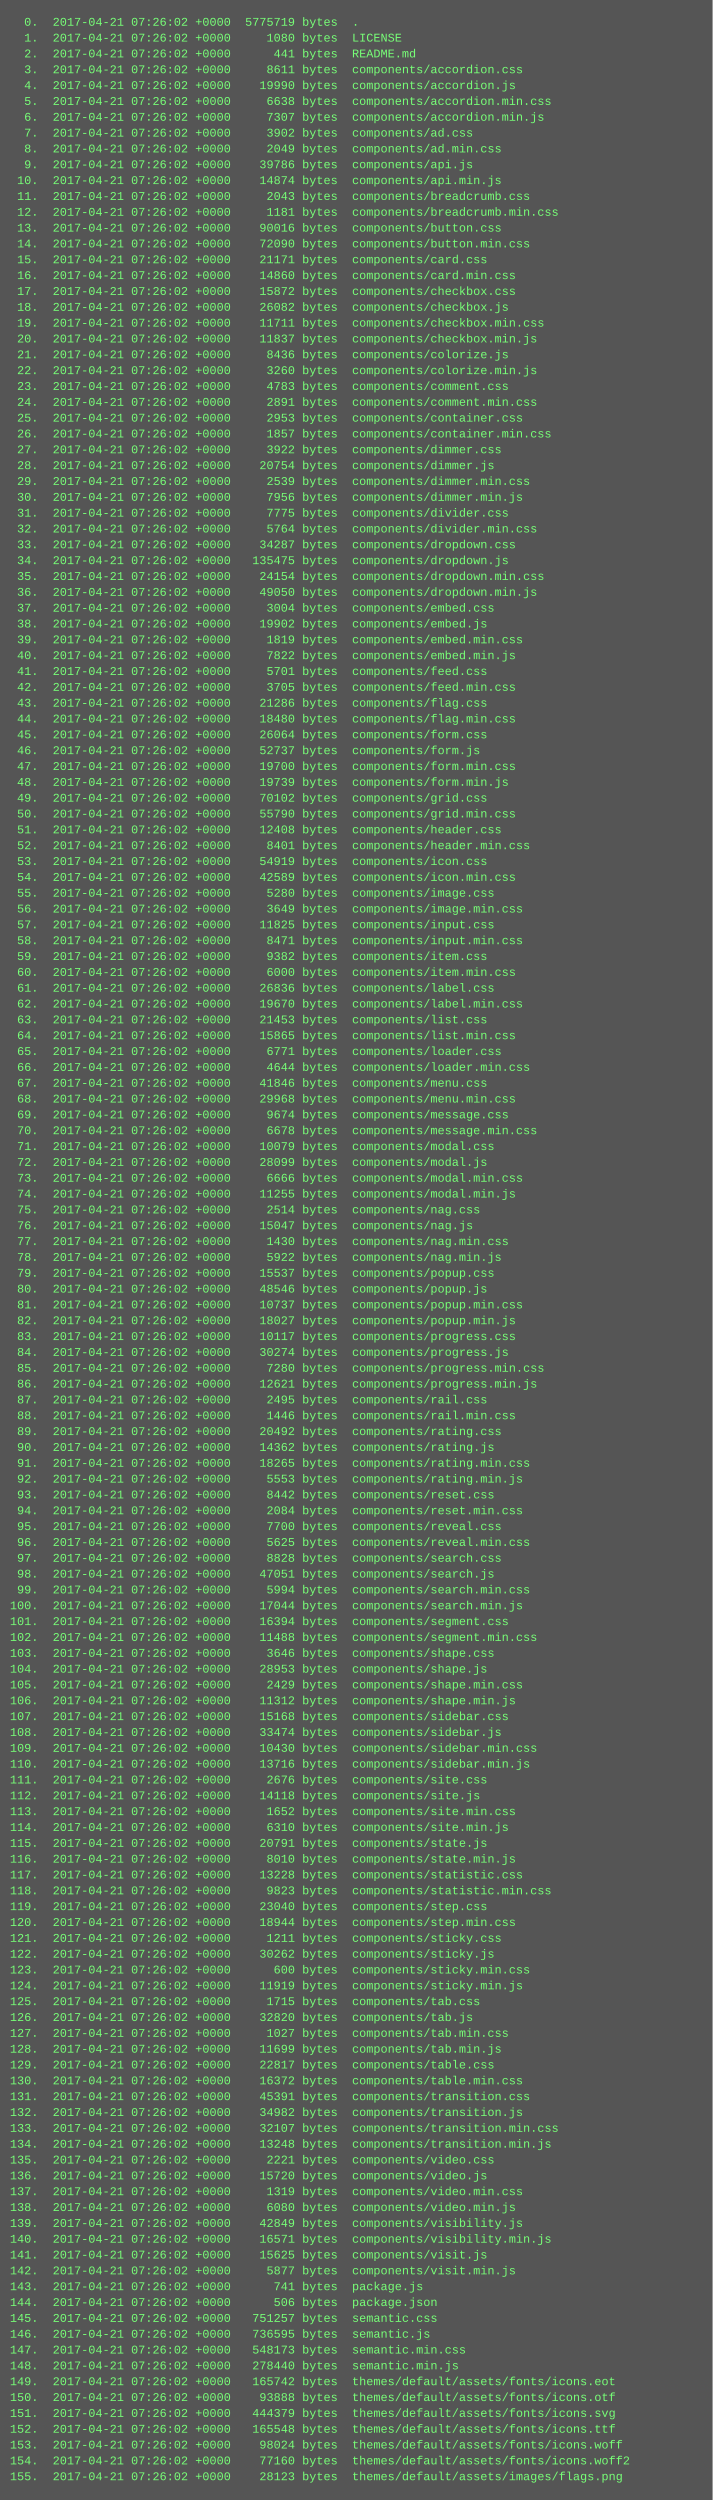
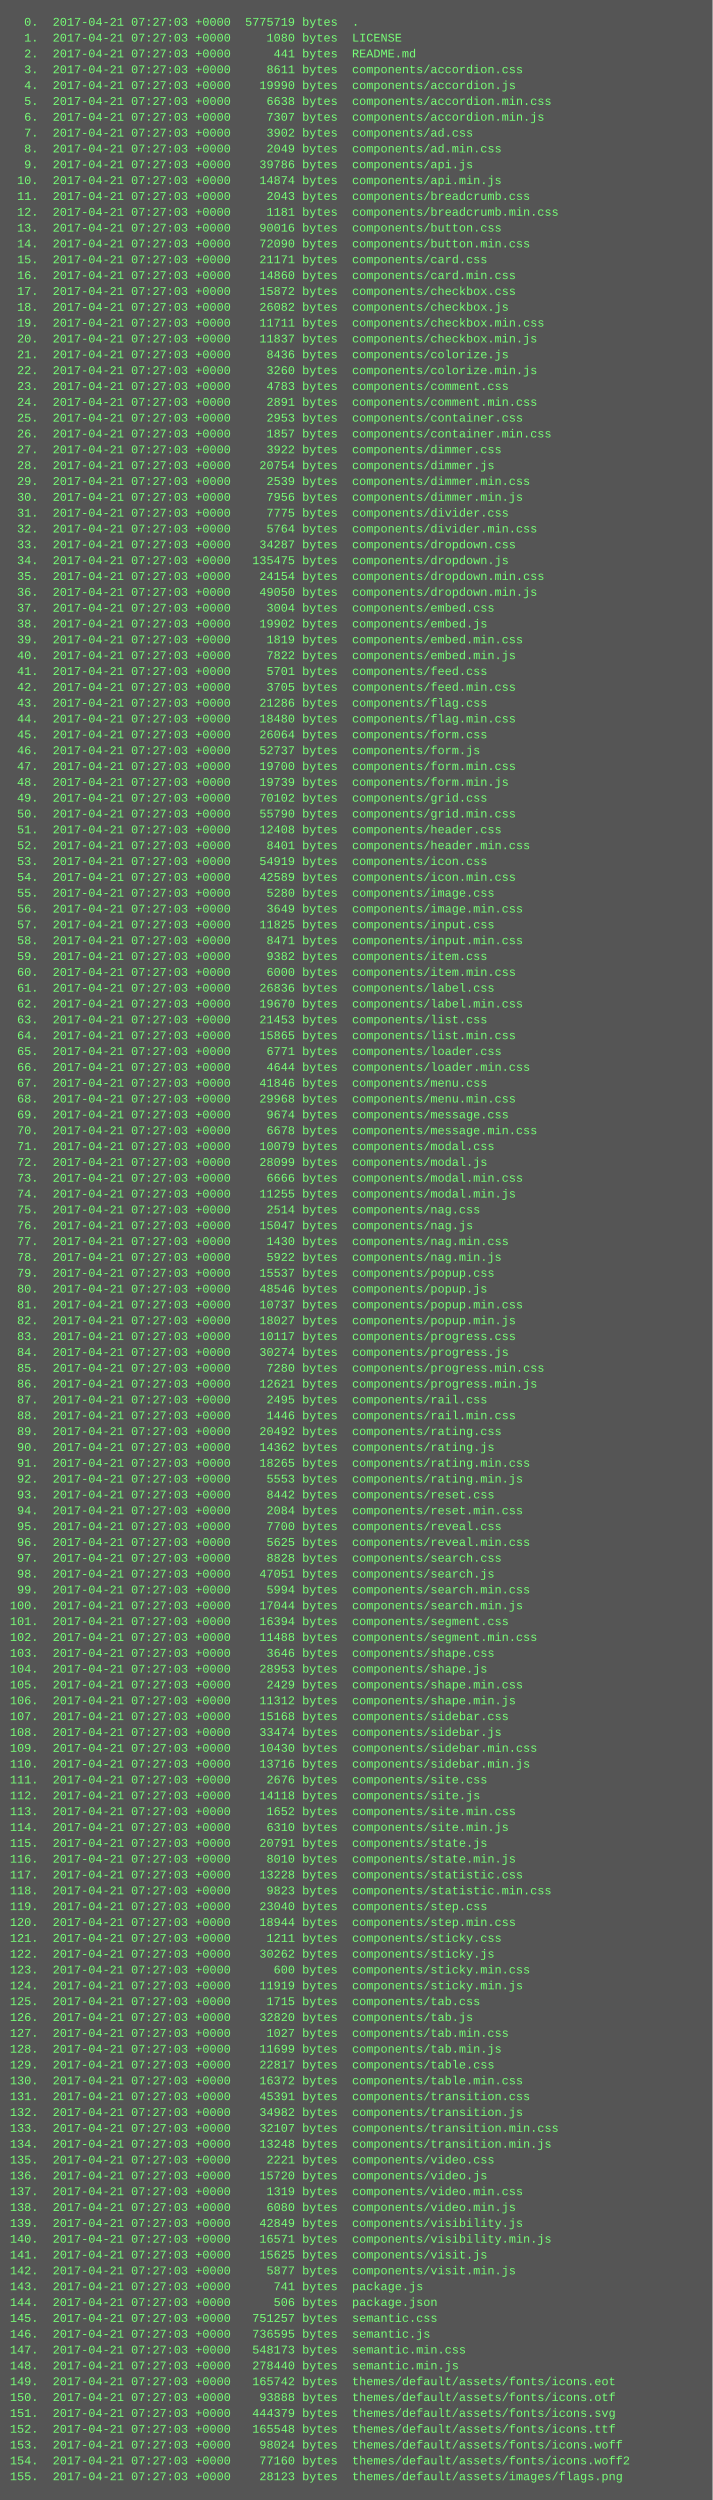
<svg xmlns="http://www.w3.org/2000/svg" height="2526" width="720">
  <rect height="2526" fill="#555" width="720" />
  <text fill="#7f7" font-family="Courier New" font-size="12" xml:space="preserve">
-     <tspan x="10" y="26">  0.  2017-04-21 07:26:02 +0000  5775719 bytes  .</tspan>
-     <tspan x="10" y="42">  1.  2017-04-21 07:26:02 +0000     1080 bytes  LICENSE</tspan>
-     <tspan x="10" y="58">  2.  2017-04-21 07:26:02 +0000      441 bytes  README.md</tspan>
-     <tspan x="10" y="74">  3.  2017-04-21 07:26:02 +0000     8611 bytes  components/accordion.css</tspan>
-     <tspan x="10" y="90">  4.  2017-04-21 07:26:02 +0000    19990 bytes  components/accordion.js</tspan>
-     <tspan x="10" y="106">  5.  2017-04-21 07:26:02 +0000     6638 bytes  components/accordion.min.css</tspan>
-     <tspan x="10" y="122">  6.  2017-04-21 07:26:02 +0000     7307 bytes  components/accordion.min.js</tspan>
-     <tspan x="10" y="138">  7.  2017-04-21 07:26:02 +0000     3902 bytes  components/ad.css</tspan>
-     <tspan x="10" y="154">  8.  2017-04-21 07:26:02 +0000     2049 bytes  components/ad.min.css</tspan>
-     <tspan x="10" y="170">  9.  2017-04-21 07:26:02 +0000    39786 bytes  components/api.js</tspan>
-     <tspan x="10" y="186"> 10.  2017-04-21 07:26:02 +0000    14874 bytes  components/api.min.js</tspan>
-     <tspan x="10" y="202"> 11.  2017-04-21 07:26:02 +0000     2043 bytes  components/breadcrumb.css</tspan>
-     <tspan x="10" y="218"> 12.  2017-04-21 07:26:02 +0000     1181 bytes  components/breadcrumb.min.css</tspan>
-     <tspan x="10" y="234"> 13.  2017-04-21 07:26:02 +0000    90016 bytes  components/button.css</tspan>
-     <tspan x="10" y="250"> 14.  2017-04-21 07:26:02 +0000    72090 bytes  components/button.min.css</tspan>
-     <tspan x="10" y="266"> 15.  2017-04-21 07:26:02 +0000    21171 bytes  components/card.css</tspan>
-     <tspan x="10" y="282"> 16.  2017-04-21 07:26:02 +0000    14860 bytes  components/card.min.css</tspan>
-     <tspan x="10" y="298"> 17.  2017-04-21 07:26:02 +0000    15872 bytes  components/checkbox.css</tspan>
-     <tspan x="10" y="314"> 18.  2017-04-21 07:26:02 +0000    26082 bytes  components/checkbox.js</tspan>
-     <tspan x="10" y="330"> 19.  2017-04-21 07:26:02 +0000    11711 bytes  components/checkbox.min.css</tspan>
-     <tspan x="10" y="346"> 20.  2017-04-21 07:26:02 +0000    11837 bytes  components/checkbox.min.js</tspan>
-     <tspan x="10" y="362"> 21.  2017-04-21 07:26:02 +0000     8436 bytes  components/colorize.js</tspan>
-     <tspan x="10" y="378"> 22.  2017-04-21 07:26:02 +0000     3260 bytes  components/colorize.min.js</tspan>
-     <tspan x="10" y="394"> 23.  2017-04-21 07:26:02 +0000     4783 bytes  components/comment.css</tspan>
-     <tspan x="10" y="410"> 24.  2017-04-21 07:26:02 +0000     2891 bytes  components/comment.min.css</tspan>
-     <tspan x="10" y="426"> 25.  2017-04-21 07:26:02 +0000     2953 bytes  components/container.css</tspan>
-     <tspan x="10" y="442"> 26.  2017-04-21 07:26:02 +0000     1857 bytes  components/container.min.css</tspan>
-     <tspan x="10" y="458"> 27.  2017-04-21 07:26:02 +0000     3922 bytes  components/dimmer.css</tspan>
-     <tspan x="10" y="474"> 28.  2017-04-21 07:26:02 +0000    20754 bytes  components/dimmer.js</tspan>
-     <tspan x="10" y="490"> 29.  2017-04-21 07:26:02 +0000     2539 bytes  components/dimmer.min.css</tspan>
-     <tspan x="10" y="506"> 30.  2017-04-21 07:26:02 +0000     7956 bytes  components/dimmer.min.js</tspan>
-     <tspan x="10" y="522"> 31.  2017-04-21 07:26:02 +0000     7775 bytes  components/divider.css</tspan>
-     <tspan x="10" y="538"> 32.  2017-04-21 07:26:02 +0000     5764 bytes  components/divider.min.css</tspan>
-     <tspan x="10" y="554"> 33.  2017-04-21 07:26:02 +0000    34287 bytes  components/dropdown.css</tspan>
-     <tspan x="10" y="570"> 34.  2017-04-21 07:26:02 +0000   135475 bytes  components/dropdown.js</tspan>
-     <tspan x="10" y="586"> 35.  2017-04-21 07:26:02 +0000    24154 bytes  components/dropdown.min.css</tspan>
-     <tspan x="10" y="602"> 36.  2017-04-21 07:26:02 +0000    49050 bytes  components/dropdown.min.js</tspan>
-     <tspan x="10" y="618"> 37.  2017-04-21 07:26:02 +0000     3004 bytes  components/embed.css</tspan>
-     <tspan x="10" y="634"> 38.  2017-04-21 07:26:02 +0000    19902 bytes  components/embed.js</tspan>
-     <tspan x="10" y="650"> 39.  2017-04-21 07:26:02 +0000     1819 bytes  components/embed.min.css</tspan>
-     <tspan x="10" y="666"> 40.  2017-04-21 07:26:02 +0000     7822 bytes  components/embed.min.js</tspan>
-     <tspan x="10" y="682"> 41.  2017-04-21 07:26:02 +0000     5701 bytes  components/feed.css</tspan>
-     <tspan x="10" y="698"> 42.  2017-04-21 07:26:02 +0000     3705 bytes  components/feed.min.css</tspan>
-     <tspan x="10" y="714"> 43.  2017-04-21 07:26:02 +0000    21286 bytes  components/flag.css</tspan>
-     <tspan x="10" y="730"> 44.  2017-04-21 07:26:02 +0000    18480 bytes  components/flag.min.css</tspan>
-     <tspan x="10" y="746"> 45.  2017-04-21 07:26:02 +0000    26064 bytes  components/form.css</tspan>
-     <tspan x="10" y="762"> 46.  2017-04-21 07:26:02 +0000    52737 bytes  components/form.js</tspan>
-     <tspan x="10" y="778"> 47.  2017-04-21 07:26:02 +0000    19700 bytes  components/form.min.css</tspan>
-     <tspan x="10" y="794"> 48.  2017-04-21 07:26:02 +0000    19739 bytes  components/form.min.js</tspan>
-     <tspan x="10" y="810"> 49.  2017-04-21 07:26:02 +0000    70102 bytes  components/grid.css</tspan>
-     <tspan x="10" y="826"> 50.  2017-04-21 07:26:02 +0000    55790 bytes  components/grid.min.css</tspan>
-     <tspan x="10" y="842"> 51.  2017-04-21 07:26:02 +0000    12408 bytes  components/header.css</tspan>
-     <tspan x="10" y="858"> 52.  2017-04-21 07:26:02 +0000     8401 bytes  components/header.min.css</tspan>
-     <tspan x="10" y="874"> 53.  2017-04-21 07:26:02 +0000    54919 bytes  components/icon.css</tspan>
-     <tspan x="10" y="890"> 54.  2017-04-21 07:26:02 +0000    42589 bytes  components/icon.min.css</tspan>
-     <tspan x="10" y="906"> 55.  2017-04-21 07:26:02 +0000     5280 bytes  components/image.css</tspan>
-     <tspan x="10" y="922"> 56.  2017-04-21 07:26:02 +0000     3649 bytes  components/image.min.css</tspan>
-     <tspan x="10" y="938"> 57.  2017-04-21 07:26:02 +0000    11825 bytes  components/input.css</tspan>
-     <tspan x="10" y="954"> 58.  2017-04-21 07:26:02 +0000     8471 bytes  components/input.min.css</tspan>
-     <tspan x="10" y="970"> 59.  2017-04-21 07:26:02 +0000     9382 bytes  components/item.css</tspan>
-     <tspan x="10" y="986"> 60.  2017-04-21 07:26:02 +0000     6000 bytes  components/item.min.css</tspan>
-     <tspan x="10" y="1002"> 61.  2017-04-21 07:26:02 +0000    26836 bytes  components/label.css</tspan>
-     <tspan x="10" y="1018"> 62.  2017-04-21 07:26:02 +0000    19670 bytes  components/label.min.css</tspan>
-     <tspan x="10" y="1034"> 63.  2017-04-21 07:26:02 +0000    21453 bytes  components/list.css</tspan>
-     <tspan x="10" y="1050"> 64.  2017-04-21 07:26:02 +0000    15865 bytes  components/list.min.css</tspan>
-     <tspan x="10" y="1066"> 65.  2017-04-21 07:26:02 +0000     6771 bytes  components/loader.css</tspan>
-     <tspan x="10" y="1082"> 66.  2017-04-21 07:26:02 +0000     4644 bytes  components/loader.min.css</tspan>
-     <tspan x="10" y="1098"> 67.  2017-04-21 07:26:02 +0000    41846 bytes  components/menu.css</tspan>
-     <tspan x="10" y="1114"> 68.  2017-04-21 07:26:02 +0000    29968 bytes  components/menu.min.css</tspan>
-     <tspan x="10" y="1130"> 69.  2017-04-21 07:26:02 +0000     9674 bytes  components/message.css</tspan>
-     <tspan x="10" y="1146"> 70.  2017-04-21 07:26:02 +0000     6678 bytes  components/message.min.css</tspan>
-     <tspan x="10" y="1162"> 71.  2017-04-21 07:26:02 +0000    10079 bytes  components/modal.css</tspan>
-     <tspan x="10" y="1178"> 72.  2017-04-21 07:26:02 +0000    28099 bytes  components/modal.js</tspan>
-     <tspan x="10" y="1194"> 73.  2017-04-21 07:26:02 +0000     6666 bytes  components/modal.min.css</tspan>
-     <tspan x="10" y="1210"> 74.  2017-04-21 07:26:02 +0000    11255 bytes  components/modal.min.js</tspan>
-     <tspan x="10" y="1226"> 75.  2017-04-21 07:26:02 +0000     2514 bytes  components/nag.css</tspan>
-     <tspan x="10" y="1242"> 76.  2017-04-21 07:26:02 +0000    15047 bytes  components/nag.js</tspan>
-     <tspan x="10" y="1258"> 77.  2017-04-21 07:26:02 +0000     1430 bytes  components/nag.min.css</tspan>
-     <tspan x="10" y="1274"> 78.  2017-04-21 07:26:02 +0000     5922 bytes  components/nag.min.js</tspan>
-     <tspan x="10" y="1290"> 79.  2017-04-21 07:26:02 +0000    15537 bytes  components/popup.css</tspan>
-     <tspan x="10" y="1306"> 80.  2017-04-21 07:26:02 +0000    48546 bytes  components/popup.js</tspan>
-     <tspan x="10" y="1322"> 81.  2017-04-21 07:26:02 +0000    10737 bytes  components/popup.min.css</tspan>
-     <tspan x="10" y="1338"> 82.  2017-04-21 07:26:02 +0000    18027 bytes  components/popup.min.js</tspan>
-     <tspan x="10" y="1354"> 83.  2017-04-21 07:26:02 +0000    10117 bytes  components/progress.css</tspan>
-     <tspan x="10" y="1370"> 84.  2017-04-21 07:26:02 +0000    30274 bytes  components/progress.js</tspan>
-     <tspan x="10" y="1386"> 85.  2017-04-21 07:26:02 +0000     7280 bytes  components/progress.min.css</tspan>
-     <tspan x="10" y="1402"> 86.  2017-04-21 07:26:02 +0000    12621 bytes  components/progress.min.js</tspan>
-     <tspan x="10" y="1418"> 87.  2017-04-21 07:26:02 +0000     2495 bytes  components/rail.css</tspan>
-     <tspan x="10" y="1434"> 88.  2017-04-21 07:26:02 +0000     1446 bytes  components/rail.min.css</tspan>
-     <tspan x="10" y="1450"> 89.  2017-04-21 07:26:02 +0000    20492 bytes  components/rating.css</tspan>
-     <tspan x="10" y="1466"> 90.  2017-04-21 07:26:02 +0000    14362 bytes  components/rating.js</tspan>
-     <tspan x="10" y="1482"> 91.  2017-04-21 07:26:02 +0000    18265 bytes  components/rating.min.css</tspan>
-     <tspan x="10" y="1498"> 92.  2017-04-21 07:26:02 +0000     5553 bytes  components/rating.min.js</tspan>
-     <tspan x="10" y="1514"> 93.  2017-04-21 07:26:02 +0000     8442 bytes  components/reset.css</tspan>
-     <tspan x="10" y="1530"> 94.  2017-04-21 07:26:02 +0000     2084 bytes  components/reset.min.css</tspan>
-     <tspan x="10" y="1546"> 95.  2017-04-21 07:26:02 +0000     7700 bytes  components/reveal.css</tspan>
-     <tspan x="10" y="1562"> 96.  2017-04-21 07:26:02 +0000     5625 bytes  components/reveal.min.css</tspan>
-     <tspan x="10" y="1578"> 97.  2017-04-21 07:26:02 +0000     8828 bytes  components/search.css</tspan>
-     <tspan x="10" y="1594"> 98.  2017-04-21 07:26:02 +0000    47051 bytes  components/search.js</tspan>
-     <tspan x="10" y="1610"> 99.  2017-04-21 07:26:02 +0000     5994 bytes  components/search.min.css</tspan>
-     <tspan x="10" y="1626">100.  2017-04-21 07:26:02 +0000    17044 bytes  components/search.min.js</tspan>
-     <tspan x="10" y="1642">101.  2017-04-21 07:26:02 +0000    16394 bytes  components/segment.css</tspan>
-     <tspan x="10" y="1658">102.  2017-04-21 07:26:02 +0000    11488 bytes  components/segment.min.css</tspan>
-     <tspan x="10" y="1674">103.  2017-04-21 07:26:02 +0000     3646 bytes  components/shape.css</tspan>
-     <tspan x="10" y="1690">104.  2017-04-21 07:26:02 +0000    28953 bytes  components/shape.js</tspan>
-     <tspan x="10" y="1706">105.  2017-04-21 07:26:02 +0000     2429 bytes  components/shape.min.css</tspan>
-     <tspan x="10" y="1722">106.  2017-04-21 07:26:02 +0000    11312 bytes  components/shape.min.js</tspan>
-     <tspan x="10" y="1738">107.  2017-04-21 07:26:02 +0000    15168 bytes  components/sidebar.css</tspan>
-     <tspan x="10" y="1754">108.  2017-04-21 07:26:02 +0000    33474 bytes  components/sidebar.js</tspan>
-     <tspan x="10" y="1770">109.  2017-04-21 07:26:02 +0000    10430 bytes  components/sidebar.min.css</tspan>
-     <tspan x="10" y="1786">110.  2017-04-21 07:26:02 +0000    13716 bytes  components/sidebar.min.js</tspan>
-     <tspan x="10" y="1802">111.  2017-04-21 07:26:02 +0000     2676 bytes  components/site.css</tspan>
-     <tspan x="10" y="1818">112.  2017-04-21 07:26:02 +0000    14118 bytes  components/site.js</tspan>
-     <tspan x="10" y="1834">113.  2017-04-21 07:26:02 +0000     1652 bytes  components/site.min.css</tspan>
-     <tspan x="10" y="1850">114.  2017-04-21 07:26:02 +0000     6310 bytes  components/site.min.js</tspan>
-     <tspan x="10" y="1866">115.  2017-04-21 07:26:02 +0000    20791 bytes  components/state.js</tspan>
-     <tspan x="10" y="1882">116.  2017-04-21 07:26:02 +0000     8010 bytes  components/state.min.js</tspan>
-     <tspan x="10" y="1898">117.  2017-04-21 07:26:02 +0000    13228 bytes  components/statistic.css</tspan>
-     <tspan x="10" y="1914">118.  2017-04-21 07:26:02 +0000     9823 bytes  components/statistic.min.css</tspan>
-     <tspan x="10" y="1930">119.  2017-04-21 07:26:02 +0000    23040 bytes  components/step.css</tspan>
-     <tspan x="10" y="1946">120.  2017-04-21 07:26:02 +0000    18944 bytes  components/step.min.css</tspan>
-     <tspan x="10" y="1962">121.  2017-04-21 07:26:02 +0000     1211 bytes  components/sticky.css</tspan>
-     <tspan x="10" y="1978">122.  2017-04-21 07:26:02 +0000    30262 bytes  components/sticky.js</tspan>
-     <tspan x="10" y="1994">123.  2017-04-21 07:26:02 +0000      600 bytes  components/sticky.min.css</tspan>
-     <tspan x="10" y="2010">124.  2017-04-21 07:26:02 +0000    11919 bytes  components/sticky.min.js</tspan>
-     <tspan x="10" y="2026">125.  2017-04-21 07:26:02 +0000     1715 bytes  components/tab.css</tspan>
-     <tspan x="10" y="2042">126.  2017-04-21 07:26:02 +0000    32820 bytes  components/tab.js</tspan>
-     <tspan x="10" y="2058">127.  2017-04-21 07:26:02 +0000     1027 bytes  components/tab.min.css</tspan>
-     <tspan x="10" y="2074">128.  2017-04-21 07:26:02 +0000    11699 bytes  components/tab.min.js</tspan>
-     <tspan x="10" y="2090">129.  2017-04-21 07:26:02 +0000    22817 bytes  components/table.css</tspan>
-     <tspan x="10" y="2106">130.  2017-04-21 07:26:02 +0000    16372 bytes  components/table.min.css</tspan>
-     <tspan x="10" y="2122">131.  2017-04-21 07:26:02 +0000    45391 bytes  components/transition.css</tspan>
-     <tspan x="10" y="2138">132.  2017-04-21 07:26:02 +0000    34982 bytes  components/transition.js</tspan>
-     <tspan x="10" y="2154">133.  2017-04-21 07:26:02 +0000    32107 bytes  components/transition.min.css</tspan>
-     <tspan x="10" y="2170">134.  2017-04-21 07:26:02 +0000    13248 bytes  components/transition.min.js</tspan>
-     <tspan x="10" y="2186">135.  2017-04-21 07:26:02 +0000     2221 bytes  components/video.css</tspan>
-     <tspan x="10" y="2202">136.  2017-04-21 07:26:02 +0000    15720 bytes  components/video.js</tspan>
-     <tspan x="10" y="2218">137.  2017-04-21 07:26:02 +0000     1319 bytes  components/video.min.css</tspan>
-     <tspan x="10" y="2234">138.  2017-04-21 07:26:02 +0000     6080 bytes  components/video.min.js</tspan>
-     <tspan x="10" y="2250">139.  2017-04-21 07:26:02 +0000    42849 bytes  components/visibility.js</tspan>
-     <tspan x="10" y="2266">140.  2017-04-21 07:26:02 +0000    16571 bytes  components/visibility.min.js</tspan>
-     <tspan x="10" y="2282">141.  2017-04-21 07:26:02 +0000    15625 bytes  components/visit.js</tspan>
-     <tspan x="10" y="2298">142.  2017-04-21 07:26:02 +0000     5877 bytes  components/visit.min.js</tspan>
-     <tspan x="10" y="2314">143.  2017-04-21 07:26:02 +0000      741 bytes  package.js</tspan>
-     <tspan x="10" y="2330">144.  2017-04-21 07:26:02 +0000      506 bytes  package.json</tspan>
-     <tspan x="10" y="2346">145.  2017-04-21 07:26:02 +0000   751257 bytes  semantic.css</tspan>
-     <tspan x="10" y="2362">146.  2017-04-21 07:26:02 +0000   736595 bytes  semantic.js</tspan>
-     <tspan x="10" y="2378">147.  2017-04-21 07:26:02 +0000   548173 bytes  semantic.min.css</tspan>
-     <tspan x="10" y="2394">148.  2017-04-21 07:26:02 +0000   278440 bytes  semantic.min.js</tspan>
-     <tspan x="10" y="2410">149.  2017-04-21 07:26:02 +0000   165742 bytes  themes/default/assets/fonts/icons.eot</tspan>
-     <tspan x="10" y="2426">150.  2017-04-21 07:26:02 +0000    93888 bytes  themes/default/assets/fonts/icons.otf</tspan>
-     <tspan x="10" y="2442">151.  2017-04-21 07:26:02 +0000   444379 bytes  themes/default/assets/fonts/icons.svg</tspan>
-     <tspan x="10" y="2458">152.  2017-04-21 07:26:02 +0000   165548 bytes  themes/default/assets/fonts/icons.ttf</tspan>
-     <tspan x="10" y="2474">153.  2017-04-21 07:26:02 +0000    98024 bytes  themes/default/assets/fonts/icons.woff</tspan>
-     <tspan x="10" y="2490">154.  2017-04-21 07:26:02 +0000    77160 bytes  themes/default/assets/fonts/icons.woff2</tspan>
-     <tspan x="10" y="2506">155.  2017-04-21 07:26:02 +0000    28123 bytes  themes/default/assets/images/flags.png</tspan>
+     <tspan x="10" y="26">  0.  2017-04-21 07:27:03 +0000  5775719 bytes  .</tspan>
+     <tspan x="10" y="42">  1.  2017-04-21 07:27:03 +0000     1080 bytes  LICENSE</tspan>
+     <tspan x="10" y="58">  2.  2017-04-21 07:27:03 +0000      441 bytes  README.md</tspan>
+     <tspan x="10" y="74">  3.  2017-04-21 07:27:03 +0000     8611 bytes  components/accordion.css</tspan>
+     <tspan x="10" y="90">  4.  2017-04-21 07:27:03 +0000    19990 bytes  components/accordion.js</tspan>
+     <tspan x="10" y="106">  5.  2017-04-21 07:27:03 +0000     6638 bytes  components/accordion.min.css</tspan>
+     <tspan x="10" y="122">  6.  2017-04-21 07:27:03 +0000     7307 bytes  components/accordion.min.js</tspan>
+     <tspan x="10" y="138">  7.  2017-04-21 07:27:03 +0000     3902 bytes  components/ad.css</tspan>
+     <tspan x="10" y="154">  8.  2017-04-21 07:27:03 +0000     2049 bytes  components/ad.min.css</tspan>
+     <tspan x="10" y="170">  9.  2017-04-21 07:27:03 +0000    39786 bytes  components/api.js</tspan>
+     <tspan x="10" y="186"> 10.  2017-04-21 07:27:03 +0000    14874 bytes  components/api.min.js</tspan>
+     <tspan x="10" y="202"> 11.  2017-04-21 07:27:03 +0000     2043 bytes  components/breadcrumb.css</tspan>
+     <tspan x="10" y="218"> 12.  2017-04-21 07:27:03 +0000     1181 bytes  components/breadcrumb.min.css</tspan>
+     <tspan x="10" y="234"> 13.  2017-04-21 07:27:03 +0000    90016 bytes  components/button.css</tspan>
+     <tspan x="10" y="250"> 14.  2017-04-21 07:27:03 +0000    72090 bytes  components/button.min.css</tspan>
+     <tspan x="10" y="266"> 15.  2017-04-21 07:27:03 +0000    21171 bytes  components/card.css</tspan>
+     <tspan x="10" y="282"> 16.  2017-04-21 07:27:03 +0000    14860 bytes  components/card.min.css</tspan>
+     <tspan x="10" y="298"> 17.  2017-04-21 07:27:03 +0000    15872 bytes  components/checkbox.css</tspan>
+     <tspan x="10" y="314"> 18.  2017-04-21 07:27:03 +0000    26082 bytes  components/checkbox.js</tspan>
+     <tspan x="10" y="330"> 19.  2017-04-21 07:27:03 +0000    11711 bytes  components/checkbox.min.css</tspan>
+     <tspan x="10" y="346"> 20.  2017-04-21 07:27:03 +0000    11837 bytes  components/checkbox.min.js</tspan>
+     <tspan x="10" y="362"> 21.  2017-04-21 07:27:03 +0000     8436 bytes  components/colorize.js</tspan>
+     <tspan x="10" y="378"> 22.  2017-04-21 07:27:03 +0000     3260 bytes  components/colorize.min.js</tspan>
+     <tspan x="10" y="394"> 23.  2017-04-21 07:27:03 +0000     4783 bytes  components/comment.css</tspan>
+     <tspan x="10" y="410"> 24.  2017-04-21 07:27:03 +0000     2891 bytes  components/comment.min.css</tspan>
+     <tspan x="10" y="426"> 25.  2017-04-21 07:27:03 +0000     2953 bytes  components/container.css</tspan>
+     <tspan x="10" y="442"> 26.  2017-04-21 07:27:03 +0000     1857 bytes  components/container.min.css</tspan>
+     <tspan x="10" y="458"> 27.  2017-04-21 07:27:03 +0000     3922 bytes  components/dimmer.css</tspan>
+     <tspan x="10" y="474"> 28.  2017-04-21 07:27:03 +0000    20754 bytes  components/dimmer.js</tspan>
+     <tspan x="10" y="490"> 29.  2017-04-21 07:27:03 +0000     2539 bytes  components/dimmer.min.css</tspan>
+     <tspan x="10" y="506"> 30.  2017-04-21 07:27:03 +0000     7956 bytes  components/dimmer.min.js</tspan>
+     <tspan x="10" y="522"> 31.  2017-04-21 07:27:03 +0000     7775 bytes  components/divider.css</tspan>
+     <tspan x="10" y="538"> 32.  2017-04-21 07:27:03 +0000     5764 bytes  components/divider.min.css</tspan>
+     <tspan x="10" y="554"> 33.  2017-04-21 07:27:03 +0000    34287 bytes  components/dropdown.css</tspan>
+     <tspan x="10" y="570"> 34.  2017-04-21 07:27:03 +0000   135475 bytes  components/dropdown.js</tspan>
+     <tspan x="10" y="586"> 35.  2017-04-21 07:27:03 +0000    24154 bytes  components/dropdown.min.css</tspan>
+     <tspan x="10" y="602"> 36.  2017-04-21 07:27:03 +0000    49050 bytes  components/dropdown.min.js</tspan>
+     <tspan x="10" y="618"> 37.  2017-04-21 07:27:03 +0000     3004 bytes  components/embed.css</tspan>
+     <tspan x="10" y="634"> 38.  2017-04-21 07:27:03 +0000    19902 bytes  components/embed.js</tspan>
+     <tspan x="10" y="650"> 39.  2017-04-21 07:27:03 +0000     1819 bytes  components/embed.min.css</tspan>
+     <tspan x="10" y="666"> 40.  2017-04-21 07:27:03 +0000     7822 bytes  components/embed.min.js</tspan>
+     <tspan x="10" y="682"> 41.  2017-04-21 07:27:03 +0000     5701 bytes  components/feed.css</tspan>
+     <tspan x="10" y="698"> 42.  2017-04-21 07:27:03 +0000     3705 bytes  components/feed.min.css</tspan>
+     <tspan x="10" y="714"> 43.  2017-04-21 07:27:03 +0000    21286 bytes  components/flag.css</tspan>
+     <tspan x="10" y="730"> 44.  2017-04-21 07:27:03 +0000    18480 bytes  components/flag.min.css</tspan>
+     <tspan x="10" y="746"> 45.  2017-04-21 07:27:03 +0000    26064 bytes  components/form.css</tspan>
+     <tspan x="10" y="762"> 46.  2017-04-21 07:27:03 +0000    52737 bytes  components/form.js</tspan>
+     <tspan x="10" y="778"> 47.  2017-04-21 07:27:03 +0000    19700 bytes  components/form.min.css</tspan>
+     <tspan x="10" y="794"> 48.  2017-04-21 07:27:03 +0000    19739 bytes  components/form.min.js</tspan>
+     <tspan x="10" y="810"> 49.  2017-04-21 07:27:03 +0000    70102 bytes  components/grid.css</tspan>
+     <tspan x="10" y="826"> 50.  2017-04-21 07:27:03 +0000    55790 bytes  components/grid.min.css</tspan>
+     <tspan x="10" y="842"> 51.  2017-04-21 07:27:03 +0000    12408 bytes  components/header.css</tspan>
+     <tspan x="10" y="858"> 52.  2017-04-21 07:27:03 +0000     8401 bytes  components/header.min.css</tspan>
+     <tspan x="10" y="874"> 53.  2017-04-21 07:27:03 +0000    54919 bytes  components/icon.css</tspan>
+     <tspan x="10" y="890"> 54.  2017-04-21 07:27:03 +0000    42589 bytes  components/icon.min.css</tspan>
+     <tspan x="10" y="906"> 55.  2017-04-21 07:27:03 +0000     5280 bytes  components/image.css</tspan>
+     <tspan x="10" y="922"> 56.  2017-04-21 07:27:03 +0000     3649 bytes  components/image.min.css</tspan>
+     <tspan x="10" y="938"> 57.  2017-04-21 07:27:03 +0000    11825 bytes  components/input.css</tspan>
+     <tspan x="10" y="954"> 58.  2017-04-21 07:27:03 +0000     8471 bytes  components/input.min.css</tspan>
+     <tspan x="10" y="970"> 59.  2017-04-21 07:27:03 +0000     9382 bytes  components/item.css</tspan>
+     <tspan x="10" y="986"> 60.  2017-04-21 07:27:03 +0000     6000 bytes  components/item.min.css</tspan>
+     <tspan x="10" y="1002"> 61.  2017-04-21 07:27:03 +0000    26836 bytes  components/label.css</tspan>
+     <tspan x="10" y="1018"> 62.  2017-04-21 07:27:03 +0000    19670 bytes  components/label.min.css</tspan>
+     <tspan x="10" y="1034"> 63.  2017-04-21 07:27:03 +0000    21453 bytes  components/list.css</tspan>
+     <tspan x="10" y="1050"> 64.  2017-04-21 07:27:03 +0000    15865 bytes  components/list.min.css</tspan>
+     <tspan x="10" y="1066"> 65.  2017-04-21 07:27:03 +0000     6771 bytes  components/loader.css</tspan>
+     <tspan x="10" y="1082"> 66.  2017-04-21 07:27:03 +0000     4644 bytes  components/loader.min.css</tspan>
+     <tspan x="10" y="1098"> 67.  2017-04-21 07:27:03 +0000    41846 bytes  components/menu.css</tspan>
+     <tspan x="10" y="1114"> 68.  2017-04-21 07:27:03 +0000    29968 bytes  components/menu.min.css</tspan>
+     <tspan x="10" y="1130"> 69.  2017-04-21 07:27:03 +0000     9674 bytes  components/message.css</tspan>
+     <tspan x="10" y="1146"> 70.  2017-04-21 07:27:03 +0000     6678 bytes  components/message.min.css</tspan>
+     <tspan x="10" y="1162"> 71.  2017-04-21 07:27:03 +0000    10079 bytes  components/modal.css</tspan>
+     <tspan x="10" y="1178"> 72.  2017-04-21 07:27:03 +0000    28099 bytes  components/modal.js</tspan>
+     <tspan x="10" y="1194"> 73.  2017-04-21 07:27:03 +0000     6666 bytes  components/modal.min.css</tspan>
+     <tspan x="10" y="1210"> 74.  2017-04-21 07:27:03 +0000    11255 bytes  components/modal.min.js</tspan>
+     <tspan x="10" y="1226"> 75.  2017-04-21 07:27:03 +0000     2514 bytes  components/nag.css</tspan>
+     <tspan x="10" y="1242"> 76.  2017-04-21 07:27:03 +0000    15047 bytes  components/nag.js</tspan>
+     <tspan x="10" y="1258"> 77.  2017-04-21 07:27:03 +0000     1430 bytes  components/nag.min.css</tspan>
+     <tspan x="10" y="1274"> 78.  2017-04-21 07:27:03 +0000     5922 bytes  components/nag.min.js</tspan>
+     <tspan x="10" y="1290"> 79.  2017-04-21 07:27:03 +0000    15537 bytes  components/popup.css</tspan>
+     <tspan x="10" y="1306"> 80.  2017-04-21 07:27:03 +0000    48546 bytes  components/popup.js</tspan>
+     <tspan x="10" y="1322"> 81.  2017-04-21 07:27:03 +0000    10737 bytes  components/popup.min.css</tspan>
+     <tspan x="10" y="1338"> 82.  2017-04-21 07:27:03 +0000    18027 bytes  components/popup.min.js</tspan>
+     <tspan x="10" y="1354"> 83.  2017-04-21 07:27:03 +0000    10117 bytes  components/progress.css</tspan>
+     <tspan x="10" y="1370"> 84.  2017-04-21 07:27:03 +0000    30274 bytes  components/progress.js</tspan>
+     <tspan x="10" y="1386"> 85.  2017-04-21 07:27:03 +0000     7280 bytes  components/progress.min.css</tspan>
+     <tspan x="10" y="1402"> 86.  2017-04-21 07:27:03 +0000    12621 bytes  components/progress.min.js</tspan>
+     <tspan x="10" y="1418"> 87.  2017-04-21 07:27:03 +0000     2495 bytes  components/rail.css</tspan>
+     <tspan x="10" y="1434"> 88.  2017-04-21 07:27:03 +0000     1446 bytes  components/rail.min.css</tspan>
+     <tspan x="10" y="1450"> 89.  2017-04-21 07:27:03 +0000    20492 bytes  components/rating.css</tspan>
+     <tspan x="10" y="1466"> 90.  2017-04-21 07:27:03 +0000    14362 bytes  components/rating.js</tspan>
+     <tspan x="10" y="1482"> 91.  2017-04-21 07:27:03 +0000    18265 bytes  components/rating.min.css</tspan>
+     <tspan x="10" y="1498"> 92.  2017-04-21 07:27:03 +0000     5553 bytes  components/rating.min.js</tspan>
+     <tspan x="10" y="1514"> 93.  2017-04-21 07:27:03 +0000     8442 bytes  components/reset.css</tspan>
+     <tspan x="10" y="1530"> 94.  2017-04-21 07:27:03 +0000     2084 bytes  components/reset.min.css</tspan>
+     <tspan x="10" y="1546"> 95.  2017-04-21 07:27:03 +0000     7700 bytes  components/reveal.css</tspan>
+     <tspan x="10" y="1562"> 96.  2017-04-21 07:27:03 +0000     5625 bytes  components/reveal.min.css</tspan>
+     <tspan x="10" y="1578"> 97.  2017-04-21 07:27:03 +0000     8828 bytes  components/search.css</tspan>
+     <tspan x="10" y="1594"> 98.  2017-04-21 07:27:03 +0000    47051 bytes  components/search.js</tspan>
+     <tspan x="10" y="1610"> 99.  2017-04-21 07:27:03 +0000     5994 bytes  components/search.min.css</tspan>
+     <tspan x="10" y="1626">100.  2017-04-21 07:27:03 +0000    17044 bytes  components/search.min.js</tspan>
+     <tspan x="10" y="1642">101.  2017-04-21 07:27:03 +0000    16394 bytes  components/segment.css</tspan>
+     <tspan x="10" y="1658">102.  2017-04-21 07:27:03 +0000    11488 bytes  components/segment.min.css</tspan>
+     <tspan x="10" y="1674">103.  2017-04-21 07:27:03 +0000     3646 bytes  components/shape.css</tspan>
+     <tspan x="10" y="1690">104.  2017-04-21 07:27:03 +0000    28953 bytes  components/shape.js</tspan>
+     <tspan x="10" y="1706">105.  2017-04-21 07:27:03 +0000     2429 bytes  components/shape.min.css</tspan>
+     <tspan x="10" y="1722">106.  2017-04-21 07:27:03 +0000    11312 bytes  components/shape.min.js</tspan>
+     <tspan x="10" y="1738">107.  2017-04-21 07:27:03 +0000    15168 bytes  components/sidebar.css</tspan>
+     <tspan x="10" y="1754">108.  2017-04-21 07:27:03 +0000    33474 bytes  components/sidebar.js</tspan>
+     <tspan x="10" y="1770">109.  2017-04-21 07:27:03 +0000    10430 bytes  components/sidebar.min.css</tspan>
+     <tspan x="10" y="1786">110.  2017-04-21 07:27:03 +0000    13716 bytes  components/sidebar.min.js</tspan>
+     <tspan x="10" y="1802">111.  2017-04-21 07:27:03 +0000     2676 bytes  components/site.css</tspan>
+     <tspan x="10" y="1818">112.  2017-04-21 07:27:03 +0000    14118 bytes  components/site.js</tspan>
+     <tspan x="10" y="1834">113.  2017-04-21 07:27:03 +0000     1652 bytes  components/site.min.css</tspan>
+     <tspan x="10" y="1850">114.  2017-04-21 07:27:03 +0000     6310 bytes  components/site.min.js</tspan>
+     <tspan x="10" y="1866">115.  2017-04-21 07:27:03 +0000    20791 bytes  components/state.js</tspan>
+     <tspan x="10" y="1882">116.  2017-04-21 07:27:03 +0000     8010 bytes  components/state.min.js</tspan>
+     <tspan x="10" y="1898">117.  2017-04-21 07:27:03 +0000    13228 bytes  components/statistic.css</tspan>
+     <tspan x="10" y="1914">118.  2017-04-21 07:27:03 +0000     9823 bytes  components/statistic.min.css</tspan>
+     <tspan x="10" y="1930">119.  2017-04-21 07:27:03 +0000    23040 bytes  components/step.css</tspan>
+     <tspan x="10" y="1946">120.  2017-04-21 07:27:03 +0000    18944 bytes  components/step.min.css</tspan>
+     <tspan x="10" y="1962">121.  2017-04-21 07:27:03 +0000     1211 bytes  components/sticky.css</tspan>
+     <tspan x="10" y="1978">122.  2017-04-21 07:27:03 +0000    30262 bytes  components/sticky.js</tspan>
+     <tspan x="10" y="1994">123.  2017-04-21 07:27:03 +0000      600 bytes  components/sticky.min.css</tspan>
+     <tspan x="10" y="2010">124.  2017-04-21 07:27:03 +0000    11919 bytes  components/sticky.min.js</tspan>
+     <tspan x="10" y="2026">125.  2017-04-21 07:27:03 +0000     1715 bytes  components/tab.css</tspan>
+     <tspan x="10" y="2042">126.  2017-04-21 07:27:03 +0000    32820 bytes  components/tab.js</tspan>
+     <tspan x="10" y="2058">127.  2017-04-21 07:27:03 +0000     1027 bytes  components/tab.min.css</tspan>
+     <tspan x="10" y="2074">128.  2017-04-21 07:27:03 +0000    11699 bytes  components/tab.min.js</tspan>
+     <tspan x="10" y="2090">129.  2017-04-21 07:27:03 +0000    22817 bytes  components/table.css</tspan>
+     <tspan x="10" y="2106">130.  2017-04-21 07:27:03 +0000    16372 bytes  components/table.min.css</tspan>
+     <tspan x="10" y="2122">131.  2017-04-21 07:27:03 +0000    45391 bytes  components/transition.css</tspan>
+     <tspan x="10" y="2138">132.  2017-04-21 07:27:03 +0000    34982 bytes  components/transition.js</tspan>
+     <tspan x="10" y="2154">133.  2017-04-21 07:27:03 +0000    32107 bytes  components/transition.min.css</tspan>
+     <tspan x="10" y="2170">134.  2017-04-21 07:27:03 +0000    13248 bytes  components/transition.min.js</tspan>
+     <tspan x="10" y="2186">135.  2017-04-21 07:27:03 +0000     2221 bytes  components/video.css</tspan>
+     <tspan x="10" y="2202">136.  2017-04-21 07:27:03 +0000    15720 bytes  components/video.js</tspan>
+     <tspan x="10" y="2218">137.  2017-04-21 07:27:03 +0000     1319 bytes  components/video.min.css</tspan>
+     <tspan x="10" y="2234">138.  2017-04-21 07:27:03 +0000     6080 bytes  components/video.min.js</tspan>
+     <tspan x="10" y="2250">139.  2017-04-21 07:27:03 +0000    42849 bytes  components/visibility.js</tspan>
+     <tspan x="10" y="2266">140.  2017-04-21 07:27:03 +0000    16571 bytes  components/visibility.min.js</tspan>
+     <tspan x="10" y="2282">141.  2017-04-21 07:27:03 +0000    15625 bytes  components/visit.js</tspan>
+     <tspan x="10" y="2298">142.  2017-04-21 07:27:03 +0000     5877 bytes  components/visit.min.js</tspan>
+     <tspan x="10" y="2314">143.  2017-04-21 07:27:03 +0000      741 bytes  package.js</tspan>
+     <tspan x="10" y="2330">144.  2017-04-21 07:27:03 +0000      506 bytes  package.json</tspan>
+     <tspan x="10" y="2346">145.  2017-04-21 07:27:03 +0000   751257 bytes  semantic.css</tspan>
+     <tspan x="10" y="2362">146.  2017-04-21 07:27:03 +0000   736595 bytes  semantic.js</tspan>
+     <tspan x="10" y="2378">147.  2017-04-21 07:27:03 +0000   548173 bytes  semantic.min.css</tspan>
+     <tspan x="10" y="2394">148.  2017-04-21 07:27:03 +0000   278440 bytes  semantic.min.js</tspan>
+     <tspan x="10" y="2410">149.  2017-04-21 07:27:03 +0000   165742 bytes  themes/default/assets/fonts/icons.eot</tspan>
+     <tspan x="10" y="2426">150.  2017-04-21 07:27:03 +0000    93888 bytes  themes/default/assets/fonts/icons.otf</tspan>
+     <tspan x="10" y="2442">151.  2017-04-21 07:27:03 +0000   444379 bytes  themes/default/assets/fonts/icons.svg</tspan>
+     <tspan x="10" y="2458">152.  2017-04-21 07:27:03 +0000   165548 bytes  themes/default/assets/fonts/icons.ttf</tspan>
+     <tspan x="10" y="2474">153.  2017-04-21 07:27:03 +0000    98024 bytes  themes/default/assets/fonts/icons.woff</tspan>
+     <tspan x="10" y="2490">154.  2017-04-21 07:27:03 +0000    77160 bytes  themes/default/assets/fonts/icons.woff2</tspan>
+     <tspan x="10" y="2506">155.  2017-04-21 07:27:03 +0000    28123 bytes  themes/default/assets/images/flags.png</tspan>
  </text>
</svg>
